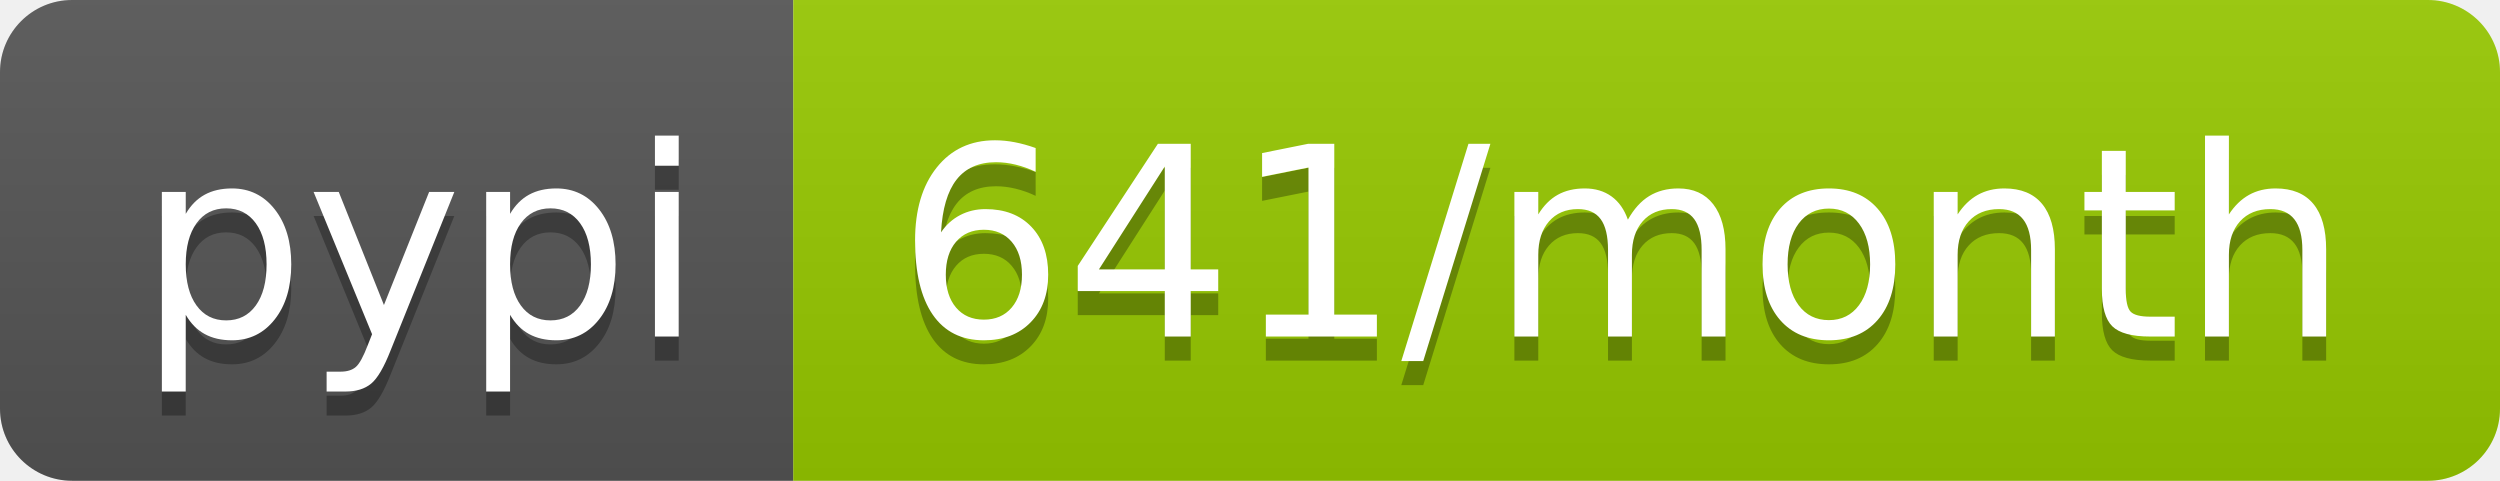
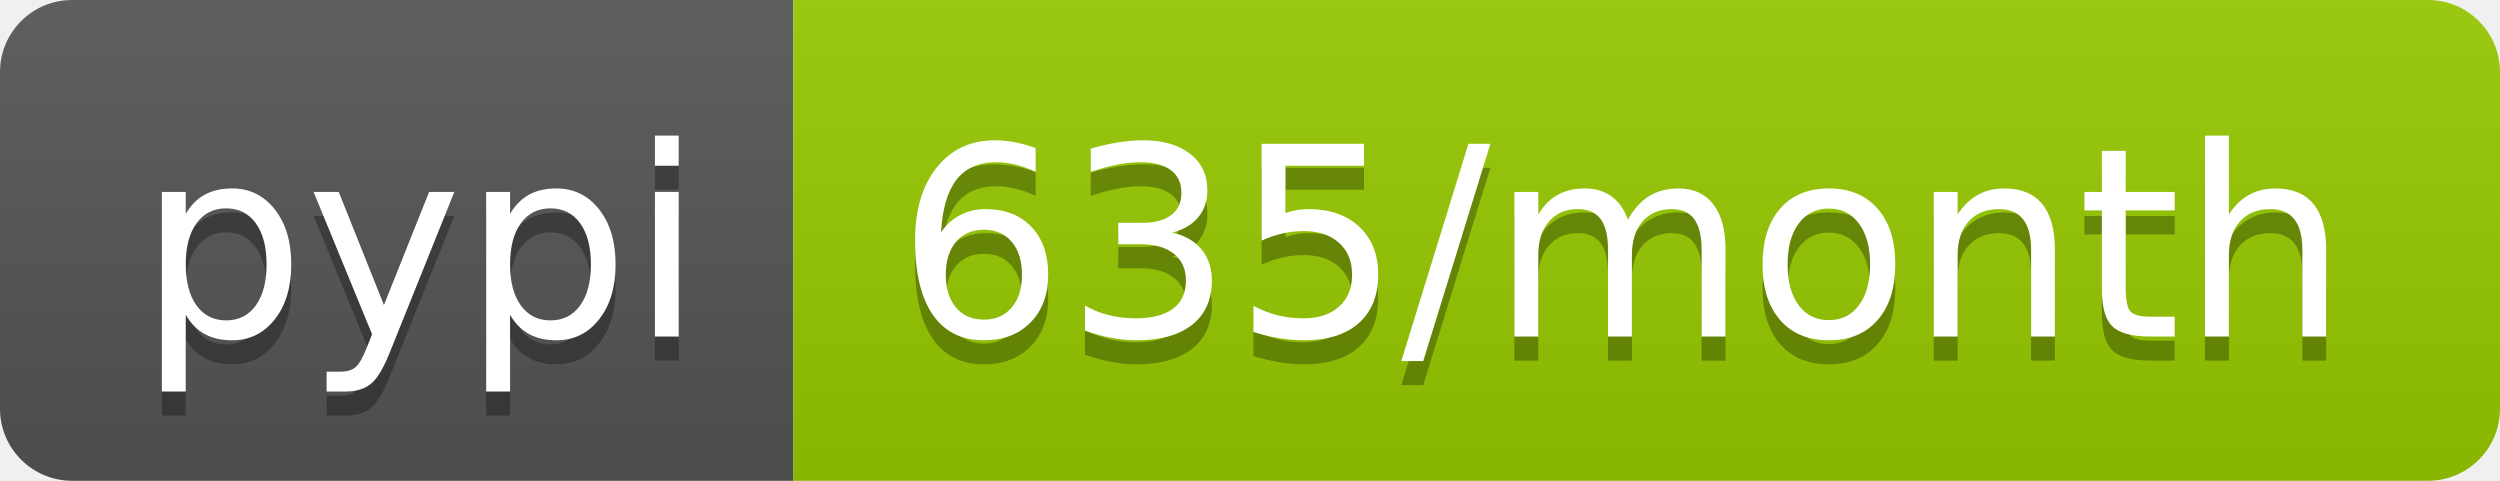
- <svg xmlns="http://www.w3.org/2000/svg" width="104" height="20" role="img" aria-label="pypi: 641/month">
+ <svg xmlns="http://www.w3.org/2000/svg" width="104" height="20" role="img" aria-label="pypi: 635/month">
  <linearGradient id="s" x2="0" y2="100%">
    <stop offset="0" stop-color="#bbb" stop-opacity=".1" />
    <stop offset="1" stop-opacity=".1" />
  </linearGradient>
  <clipPath id="r">
    <rect width="104" height="20" rx="3" fill="#fff" />
  </clipPath>
  <g clip-path="url(#r)">
    <rect width="33" height="20" fill="#555" />
    <rect x="33" width="71" height="20" fill="#97ca00" />
    <rect width="104" height="20" fill="url(#s)" />
  </g>
  <g fill="#fff" text-anchor="middle" font-family="Verdana,Geneva,DejaVu Sans,sans-serif" text-rendering="geometricPrecision" font-size="110">
    <text aria-hidden="true" x="175" y="150" fill="#010101" fill-opacity=".3" transform="scale(.1)" textLength="230">pypi</text>
    <text x="175" y="140" transform="scale(.1)" fill="#fff" textLength="230">pypi</text>
-     <text aria-hidden="true" x="675" y="150" fill="#010101" fill-opacity=".3" transform="scale(.1)" textLength="610">641/month</text>
-     <text x="675" y="140" transform="scale(.1)" fill="#fff" textLength="610">641/month</text>
+     <text aria-hidden="true" x="675" y="150" fill="#010101" fill-opacity=".3" transform="scale(.1)" textLength="610">635/month</text>
+     <text x="675" y="140" transform="scale(.1)" fill="#fff" textLength="610">635/month</text>
  </g>
</svg>
